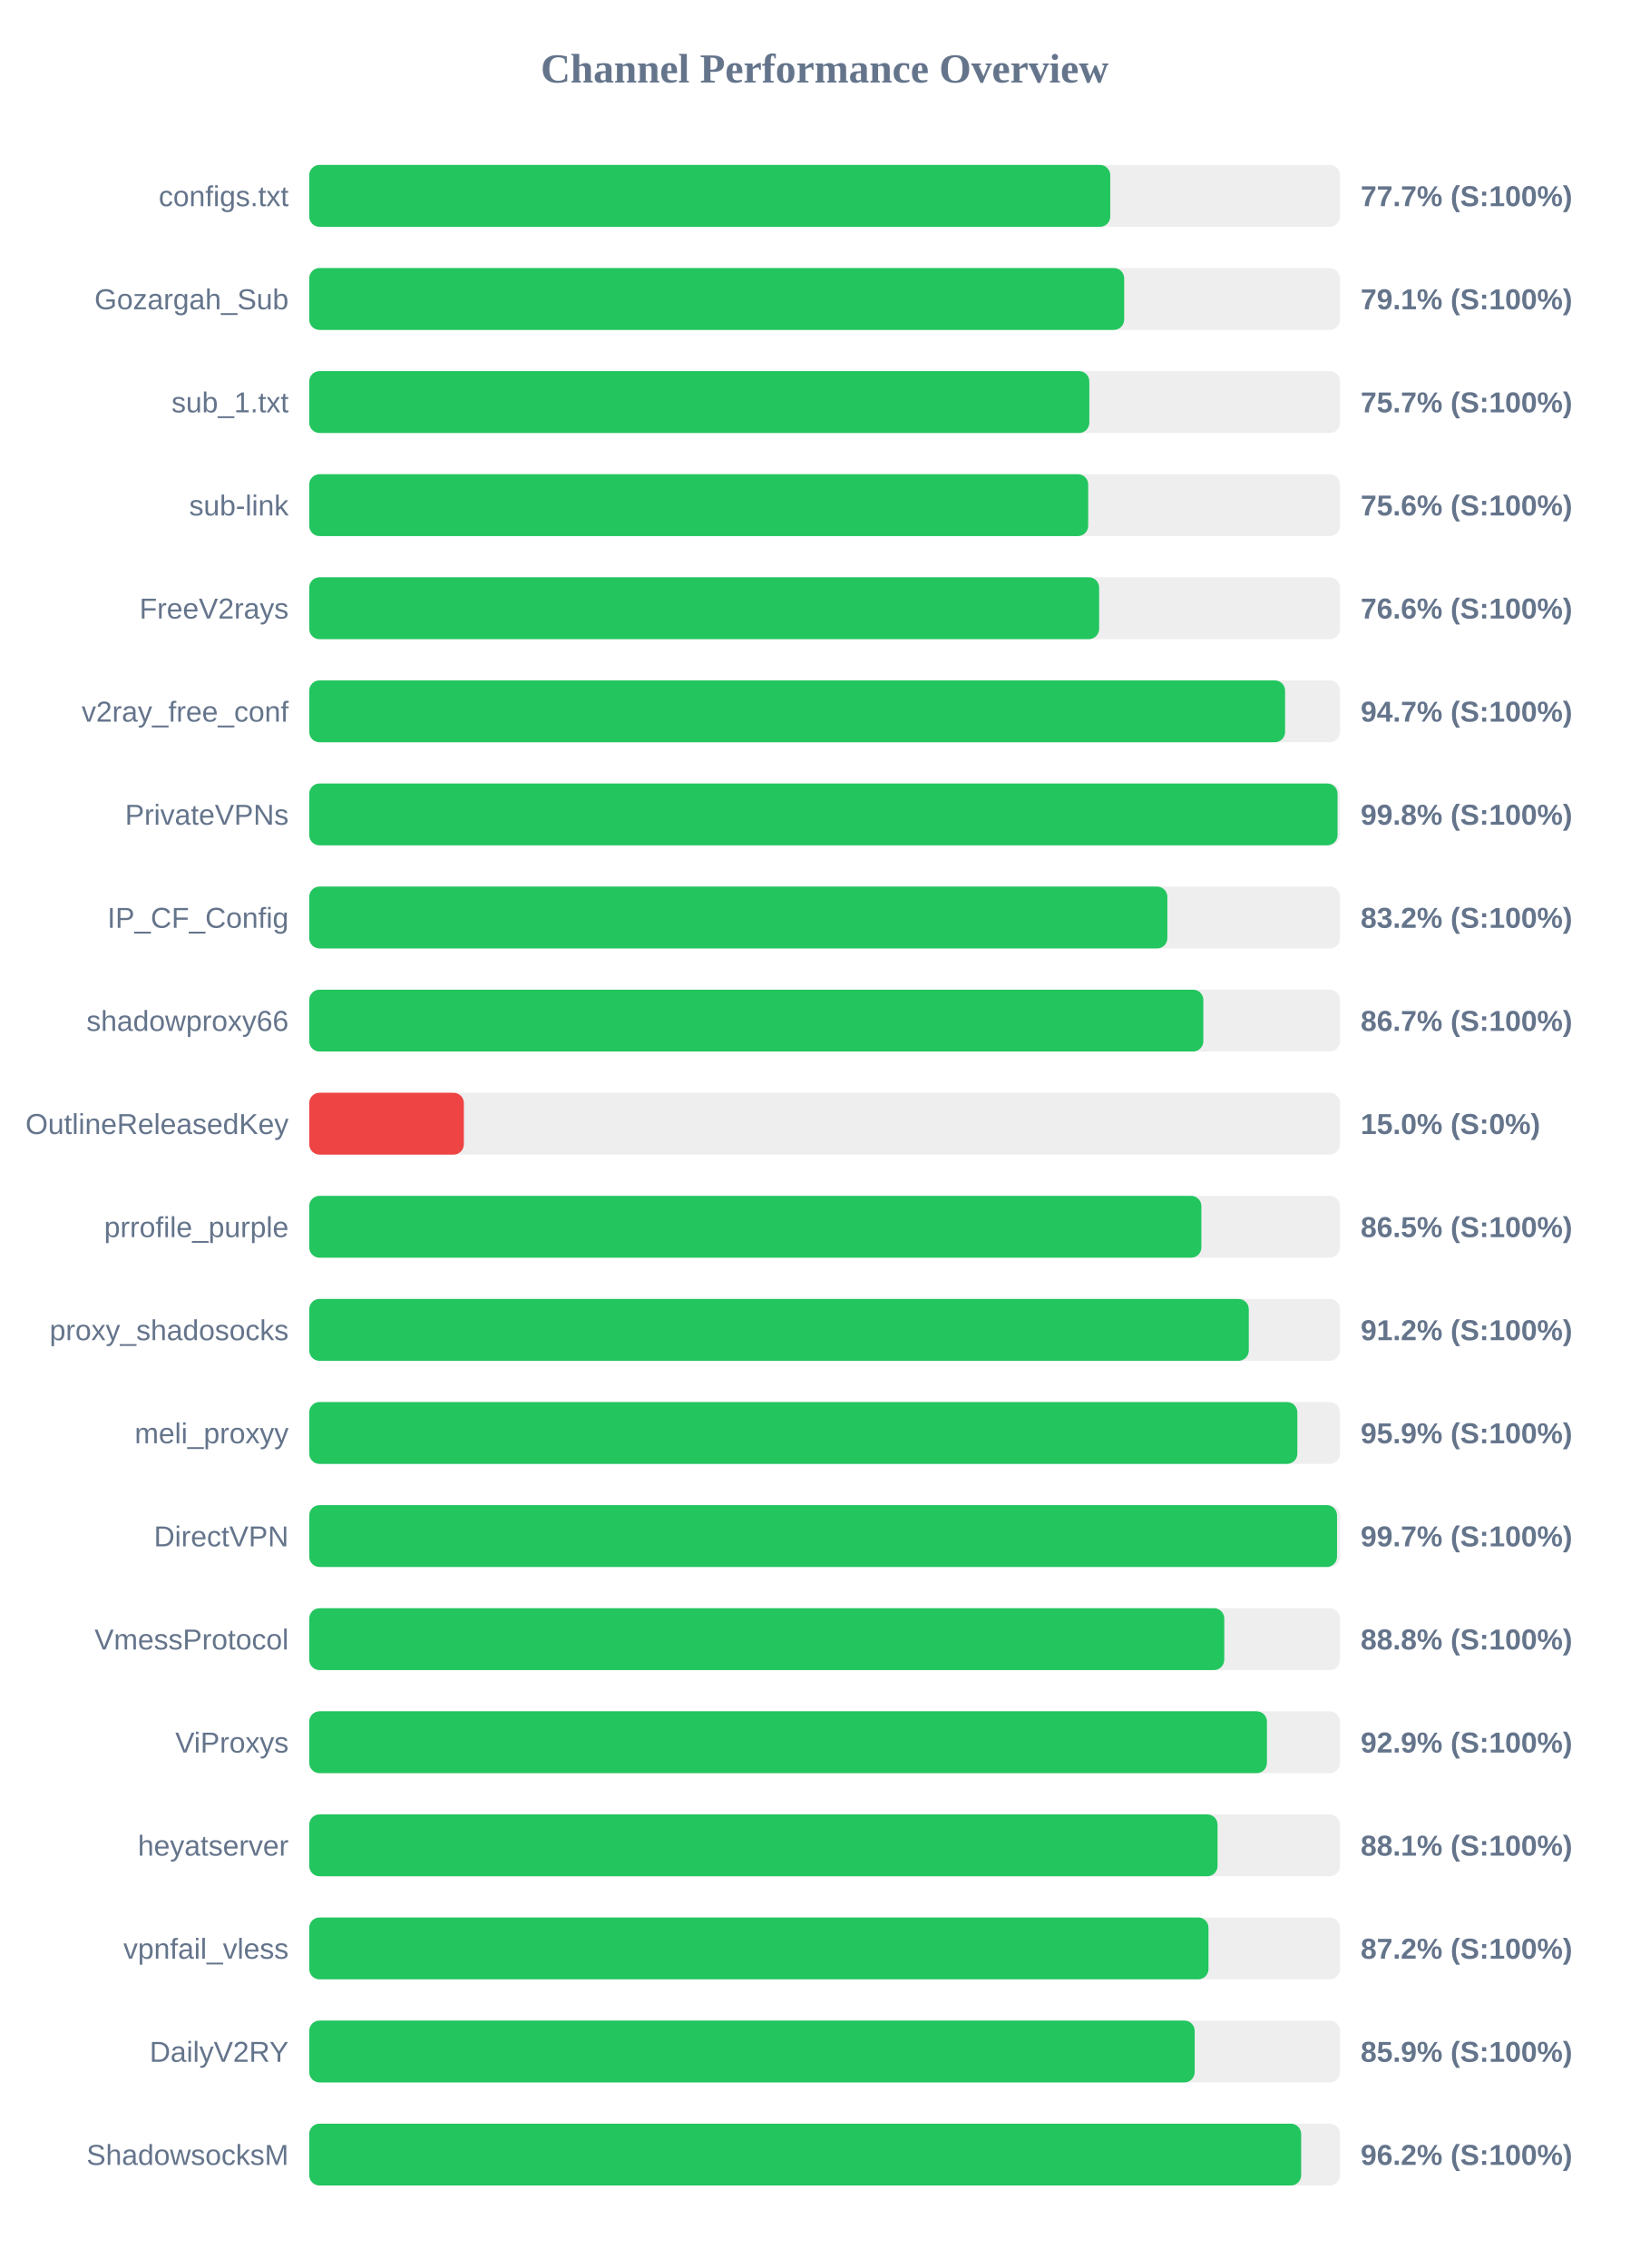
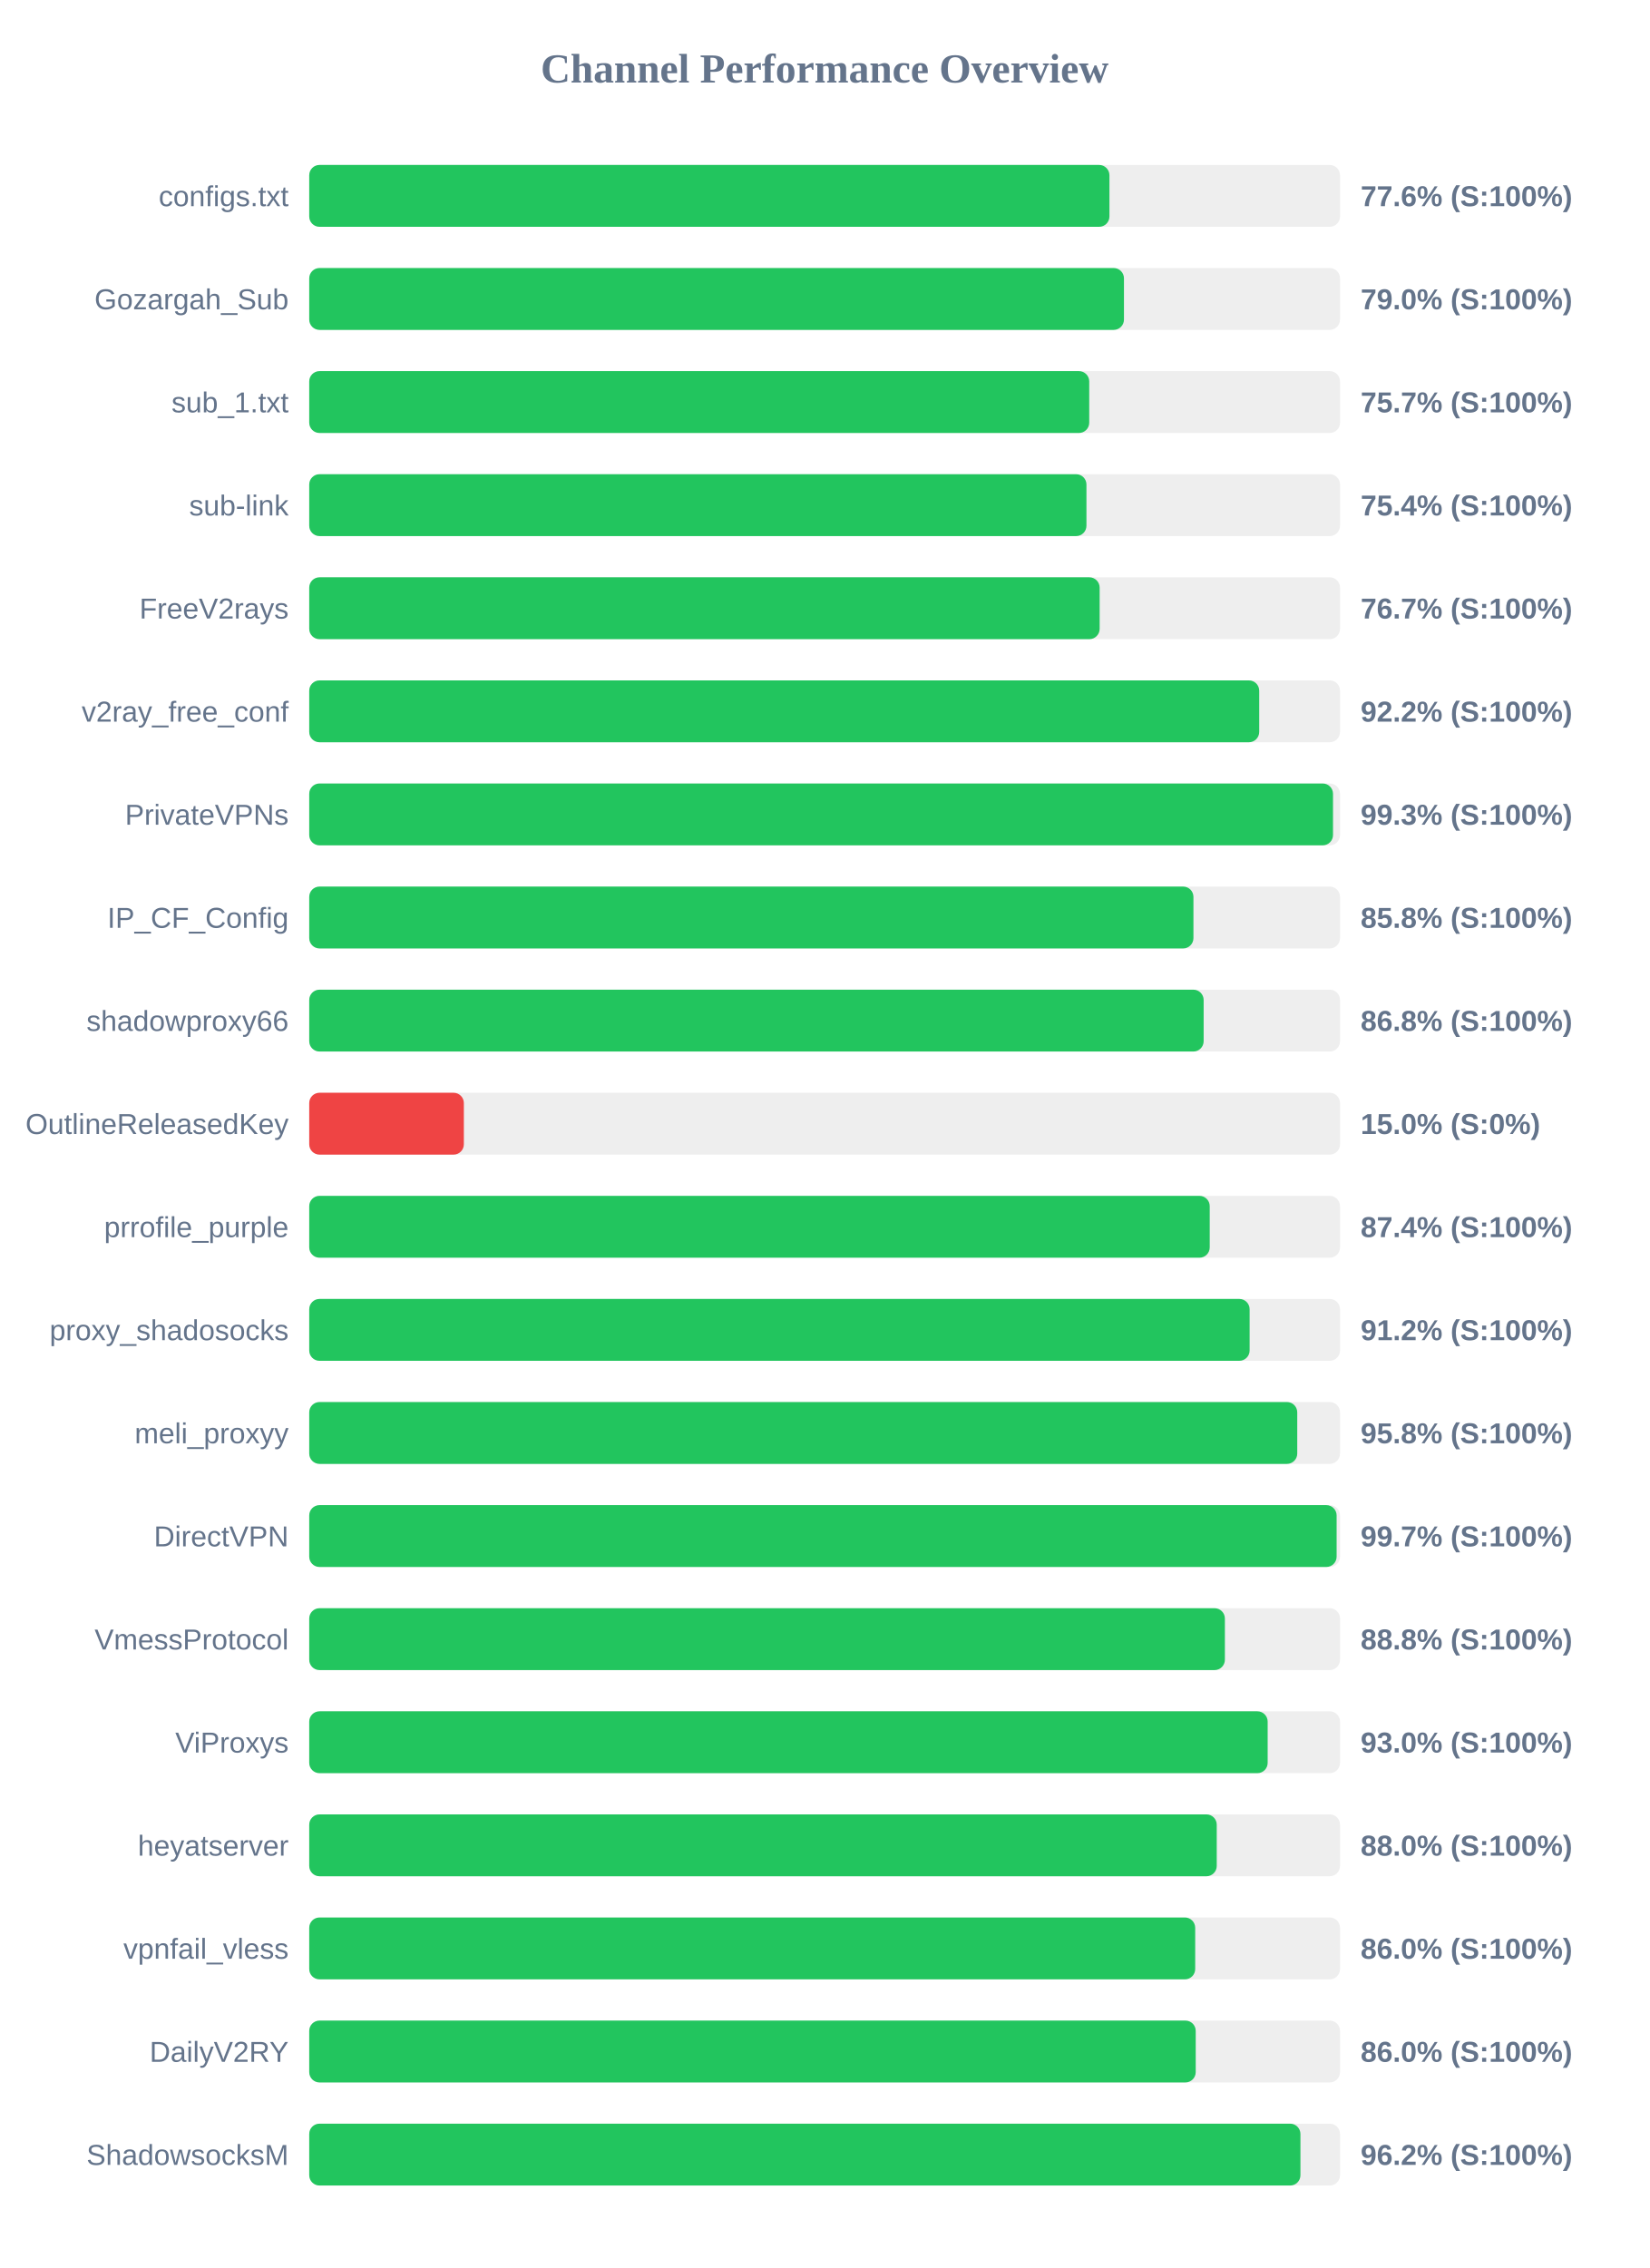
<svg xmlns="http://www.w3.org/2000/svg" width="800" height="1100" version="1.1">
  <style>
        .row { font: 14px Arial; fill: #64748b; }
        .score { font: bold 14px Arial; fill: #64748b; }
    </style>
  <text x="400" y="40" text-anchor="middle" font-size="20px" font-weight="bold" fill="#64748b">Channel Performance Overview</text>
  <rect x="150" y="80" width="500" height="30" fill="#eee" rx="5" />
-   <rect x="150" y="80" width="388.55" height="30" fill="#22c55e" rx="5" />
+   <rect x="150" y="80" width="388.15" height="30" fill="#22c55e" rx="5" />
  <text x="140" y="100" text-anchor="end" class="row">configs.txt</text>
-   <text x="660" y="100" text-anchor="start" class="score">77.7% (S:100%)</text>
+   <text x="660" y="100" text-anchor="start" class="score">77.6% (S:100%)</text>
  <rect x="150" y="130" width="500" height="30" fill="#eee" rx="5" />
-   <rect x="150" y="130" width="395.3" height="30" fill="#22c55e" rx="5" />
+   <rect x="150" y="130" width="395.2" height="30" fill="#22c55e" rx="5" />
  <text x="140" y="150" text-anchor="end" class="row">Gozargah_Sub</text>
-   <text x="660" y="150" text-anchor="start" class="score">79.1% (S:100%)</text>
+   <text x="660" y="150" text-anchor="start" class="score">79.0% (S:100%)</text>
  <rect x="150" y="180" width="500" height="30" fill="#eee" rx="5" />
-   <rect x="150" y="180" width="378.4" height="30" fill="#22c55e" rx="5" />
+   <rect x="150" y="180" width="378.35" height="30" fill="#22c55e" rx="5" />
  <text x="140" y="200" text-anchor="end" class="row">sub_1.txt</text>
  <text x="660" y="200" text-anchor="start" class="score">75.7% (S:100%)</text>
  <rect x="150" y="230" width="500" height="30" fill="#eee" rx="5" />
-   <rect x="150" y="230" width="377.85" height="30" fill="#22c55e" rx="5" />
+   <rect x="150" y="230" width="377.0" height="30" fill="#22c55e" rx="5" />
  <text x="140" y="250" text-anchor="end" class="row">sub-link</text>
-   <text x="660" y="250" text-anchor="start" class="score">75.6% (S:100%)</text>
+   <text x="660" y="250" text-anchor="start" class="score">75.4% (S:100%)</text>
  <rect x="150" y="280" width="500" height="30" fill="#eee" rx="5" />
-   <rect x="150" y="280" width="383.15" height="30" fill="#22c55e" rx="5" />
+   <rect x="150" y="280" width="383.4" height="30" fill="#22c55e" rx="5" />
  <text x="140" y="300" text-anchor="end" class="row">FreeV2rays</text>
-   <text x="660" y="300" text-anchor="start" class="score">76.6% (S:100%)</text>
+   <text x="660" y="300" text-anchor="start" class="score">76.7% (S:100%)</text>
  <rect x="150" y="330" width="500" height="30" fill="#eee" rx="5" />
-   <rect x="150" y="330" width="473.35" height="30" fill="#22c55e" rx="5" />
+   <rect x="150" y="330" width="460.8" height="30" fill="#22c55e" rx="5" />
  <text x="140" y="350" text-anchor="end" class="row">v2ray_free_conf</text>
-   <text x="660" y="350" text-anchor="start" class="score">94.7% (S:100%)</text>
+   <text x="660" y="350" text-anchor="start" class="score">92.2% (S:100%)</text>
  <rect x="150" y="380" width="500" height="30" fill="#eee" rx="5" />
-   <rect x="150" y="380" width="498.8" height="30" fill="#22c55e" rx="5" />
+   <rect x="150" y="380" width="496.6" height="30" fill="#22c55e" rx="5" />
  <text x="140" y="400" text-anchor="end" class="row">PrivateVPNs</text>
-   <text x="660" y="400" text-anchor="start" class="score">99.8% (S:100%)</text>
+   <text x="660" y="400" text-anchor="start" class="score">99.3% (S:100%)</text>
  <rect x="150" y="430" width="500" height="30" fill="#eee" rx="5" />
-   <rect x="150" y="430" width="416.25" height="30" fill="#22c55e" rx="5" />
+   <rect x="150" y="430" width="428.9" height="30" fill="#22c55e" rx="5" />
  <text x="140" y="450" text-anchor="end" class="row">IP_CF_Config</text>
-   <text x="660" y="450" text-anchor="start" class="score">83.2% (S:100%)</text>
+   <text x="660" y="450" text-anchor="start" class="score">85.8% (S:100%)</text>
  <rect x="150" y="480" width="500" height="30" fill="#eee" rx="5" />
-   <rect x="150" y="480" width="433.7" height="30" fill="#22c55e" rx="5" />
+   <rect x="150" y="480" width="433.85" height="30" fill="#22c55e" rx="5" />
  <text x="140" y="500" text-anchor="end" class="row">shadowproxy66</text>
-   <text x="660" y="500" text-anchor="start" class="score">86.7% (S:100%)</text>
+   <text x="660" y="500" text-anchor="start" class="score">86.8% (S:100%)</text>
  <rect x="150" y="530" width="500" height="30" fill="#eee" rx="5" />
  <rect x="150" y="530" width="75.0" height="30" fill="#ef4444" rx="5" />
  <text x="140" y="550" text-anchor="end" class="row">OutlineReleasedKey</text>
  <text x="660" y="550" text-anchor="start" class="score">15.0% (S:0%)</text>
  <rect x="150" y="580" width="500" height="30" fill="#eee" rx="5" />
-   <rect x="150" y="580" width="432.75" height="30" fill="#22c55e" rx="5" />
+   <rect x="150" y="580" width="436.8" height="30" fill="#22c55e" rx="5" />
  <text x="140" y="600" text-anchor="end" class="row">prrofile_purple</text>
-   <text x="660" y="600" text-anchor="start" class="score">86.5% (S:100%)</text>
+   <text x="660" y="600" text-anchor="start" class="score">87.4% (S:100%)</text>
  <rect x="150" y="630" width="500" height="30" fill="#eee" rx="5" />
-   <rect x="150" y="630" width="455.75" height="30" fill="#22c55e" rx="5" />
+   <rect x="150" y="630" width="456.15" height="30" fill="#22c55e" rx="5" />
  <text x="140" y="650" text-anchor="end" class="row">proxy_shadosocks</text>
  <text x="660" y="650" text-anchor="start" class="score">91.2% (S:100%)</text>
  <rect x="150" y="680" width="500" height="30" fill="#eee" rx="5" />
-   <rect x="150" y="680" width="479.3" height="30" fill="#22c55e" rx="5" />
+   <rect x="150" y="680" width="479.25" height="30" fill="#22c55e" rx="5" />
  <text x="140" y="700" text-anchor="end" class="row">meli_proxyy</text>
-   <text x="660" y="700" text-anchor="start" class="score">95.9% (S:100%)</text>
+   <text x="660" y="700" text-anchor="start" class="score">95.8% (S:100%)</text>
  <rect x="150" y="730" width="500" height="30" fill="#eee" rx="5" />
-   <rect x="150" y="730" width="498.55" height="30" fill="#22c55e" rx="5" />
+   <rect x="150" y="730" width="498.35" height="30" fill="#22c55e" rx="5" />
  <text x="140" y="750" text-anchor="end" class="row">DirectVPN</text>
  <text x="660" y="750" text-anchor="start" class="score">99.7% (S:100%)</text>
  <rect x="150" y="780" width="500" height="30" fill="#eee" rx="5" />
-   <rect x="150" y="780" width="443.85" height="30" fill="#22c55e" rx="5" />
+   <rect x="150" y="780" width="444.15" height="30" fill="#22c55e" rx="5" />
  <text x="140" y="800" text-anchor="end" class="row">VmessProtocol</text>
  <text x="660" y="800" text-anchor="start" class="score">88.8% (S:100%)</text>
  <rect x="150" y="830" width="500" height="30" fill="#eee" rx="5" />
-   <rect x="150" y="830" width="464.55" height="30" fill="#22c55e" rx="5" />
+   <rect x="150" y="830" width="464.9" height="30" fill="#22c55e" rx="5" />
  <text x="140" y="850" text-anchor="end" class="row">ViProxys</text>
-   <text x="660" y="850" text-anchor="start" class="score">92.9% (S:100%)</text>
+   <text x="660" y="850" text-anchor="start" class="score">93.0% (S:100%)</text>
  <rect x="150" y="880" width="500" height="30" fill="#eee" rx="5" />
-   <rect x="150" y="880" width="440.6" height="30" fill="#22c55e" rx="5" />
+   <rect x="150" y="880" width="440.2" height="30" fill="#22c55e" rx="5" />
  <text x="140" y="900" text-anchor="end" class="row">heyatserver</text>
-   <text x="660" y="900" text-anchor="start" class="score">88.1% (S:100%)</text>
+   <text x="660" y="900" text-anchor="start" class="score">88.0% (S:100%)</text>
  <rect x="150" y="930" width="500" height="30" fill="#eee" rx="5" />
-   <rect x="150" y="930" width="436.2" height="30" fill="#22c55e" rx="5" />
+   <rect x="150" y="930" width="429.75" height="30" fill="#22c55e" rx="5" />
  <text x="140" y="950" text-anchor="end" class="row">vpnfail_vless</text>
-   <text x="660" y="950" text-anchor="start" class="score">87.2% (S:100%)</text>
+   <text x="660" y="950" text-anchor="start" class="score">86.0% (S:100%)</text>
  <rect x="150" y="980" width="500" height="30" fill="#eee" rx="5" />
-   <rect x="150" y="980" width="429.5" height="30" fill="#22c55e" rx="5" />
+   <rect x="150" y="980" width="430.0" height="30" fill="#22c55e" rx="5" />
  <text x="140" y="1000" text-anchor="end" class="row">DailyV2RY</text>
-   <text x="660" y="1000" text-anchor="start" class="score">85.9% (S:100%)</text>
+   <text x="660" y="1000" text-anchor="start" class="score">86.0% (S:100%)</text>
  <rect x="150" y="1030" width="500" height="30" fill="#eee" rx="5" />
-   <rect x="150" y="1030" width="481.15" height="30" fill="#22c55e" rx="5" />
+   <rect x="150" y="1030" width="480.8" height="30" fill="#22c55e" rx="5" />
  <text x="140" y="1050" text-anchor="end" class="row">ShadowsocksM</text>
  <text x="660" y="1050" text-anchor="start" class="score">96.2% (S:100%)</text>
</svg>
